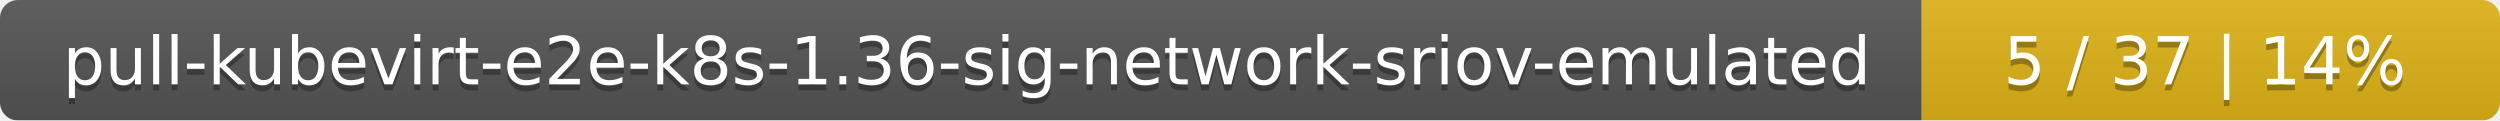
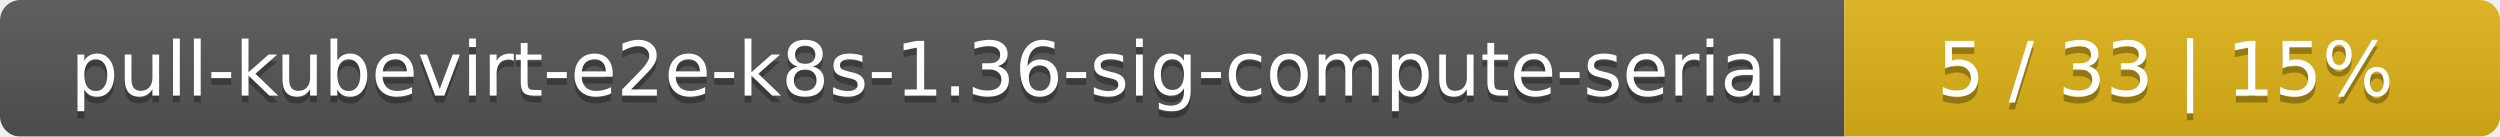
- <svg xmlns="http://www.w3.org/2000/svg" width="415" height="20">
+ <svg xmlns="http://www.w3.org/2000/svg" width="366" height="20">
  <linearGradient id="smooth" x2="0" y2="100%">
    <stop offset="0" stop-color="#bbb" stop-opacity=".1" />
    <stop offset="1" stop-opacity=".1" />
  </linearGradient>
  <mask id="round">
-     <rect width="415" height="20" rx="3" fill="#fff" />
+     <rect width="366" height="20" rx="3" fill="#fff" />
  </mask>
  <g mask="url(#round)">
-     <rect width="319" height="20" fill="#555" />
-     <rect x="319" width="96" height="20" fill="#dfb317" />
-     <rect width="415" height="20" fill="url(#smooth)" />
+     <rect width="270" height="20" fill="#555" />
+     <rect x="270" width="96" height="20" fill="#dfb317" />
+     <rect width="366" height="20" fill="url(#smooth)" />
  </g>
  <g fill="#fff" text-anchor="middle" font-family="DejaVu Sans,Verdana,Geneva,sans-serif" font-size="11">
-     <text x="160.5" y="15" fill="#010101" fill-opacity=".3">pull-kubevirt-e2e-k8s-1.36-sig-network-sriov-emulated</text>
-     <text x="160.5" y="14">pull-kubevirt-e2e-k8s-1.36-sig-network-sriov-emulated</text>
-     <text x="366" y="15" fill="#010101" fill-opacity=".3">5 / 37    |    14%</text>
-     <text x="366" y="14">5 / 37    |    14%</text>
+     <text x="136" y="15" fill="#010101" fill-opacity=".3">pull-kubevirt-e2e-k8s-1.36-sig-compute-serial</text>
+     <text x="136" y="14">pull-kubevirt-e2e-k8s-1.36-sig-compute-serial</text>
+     <text x="317" y="15" fill="#010101" fill-opacity=".3">5 / 33    |    15%</text>
+     <text x="317" y="14">5 / 33    |    15%</text>
  </g>
</svg>
